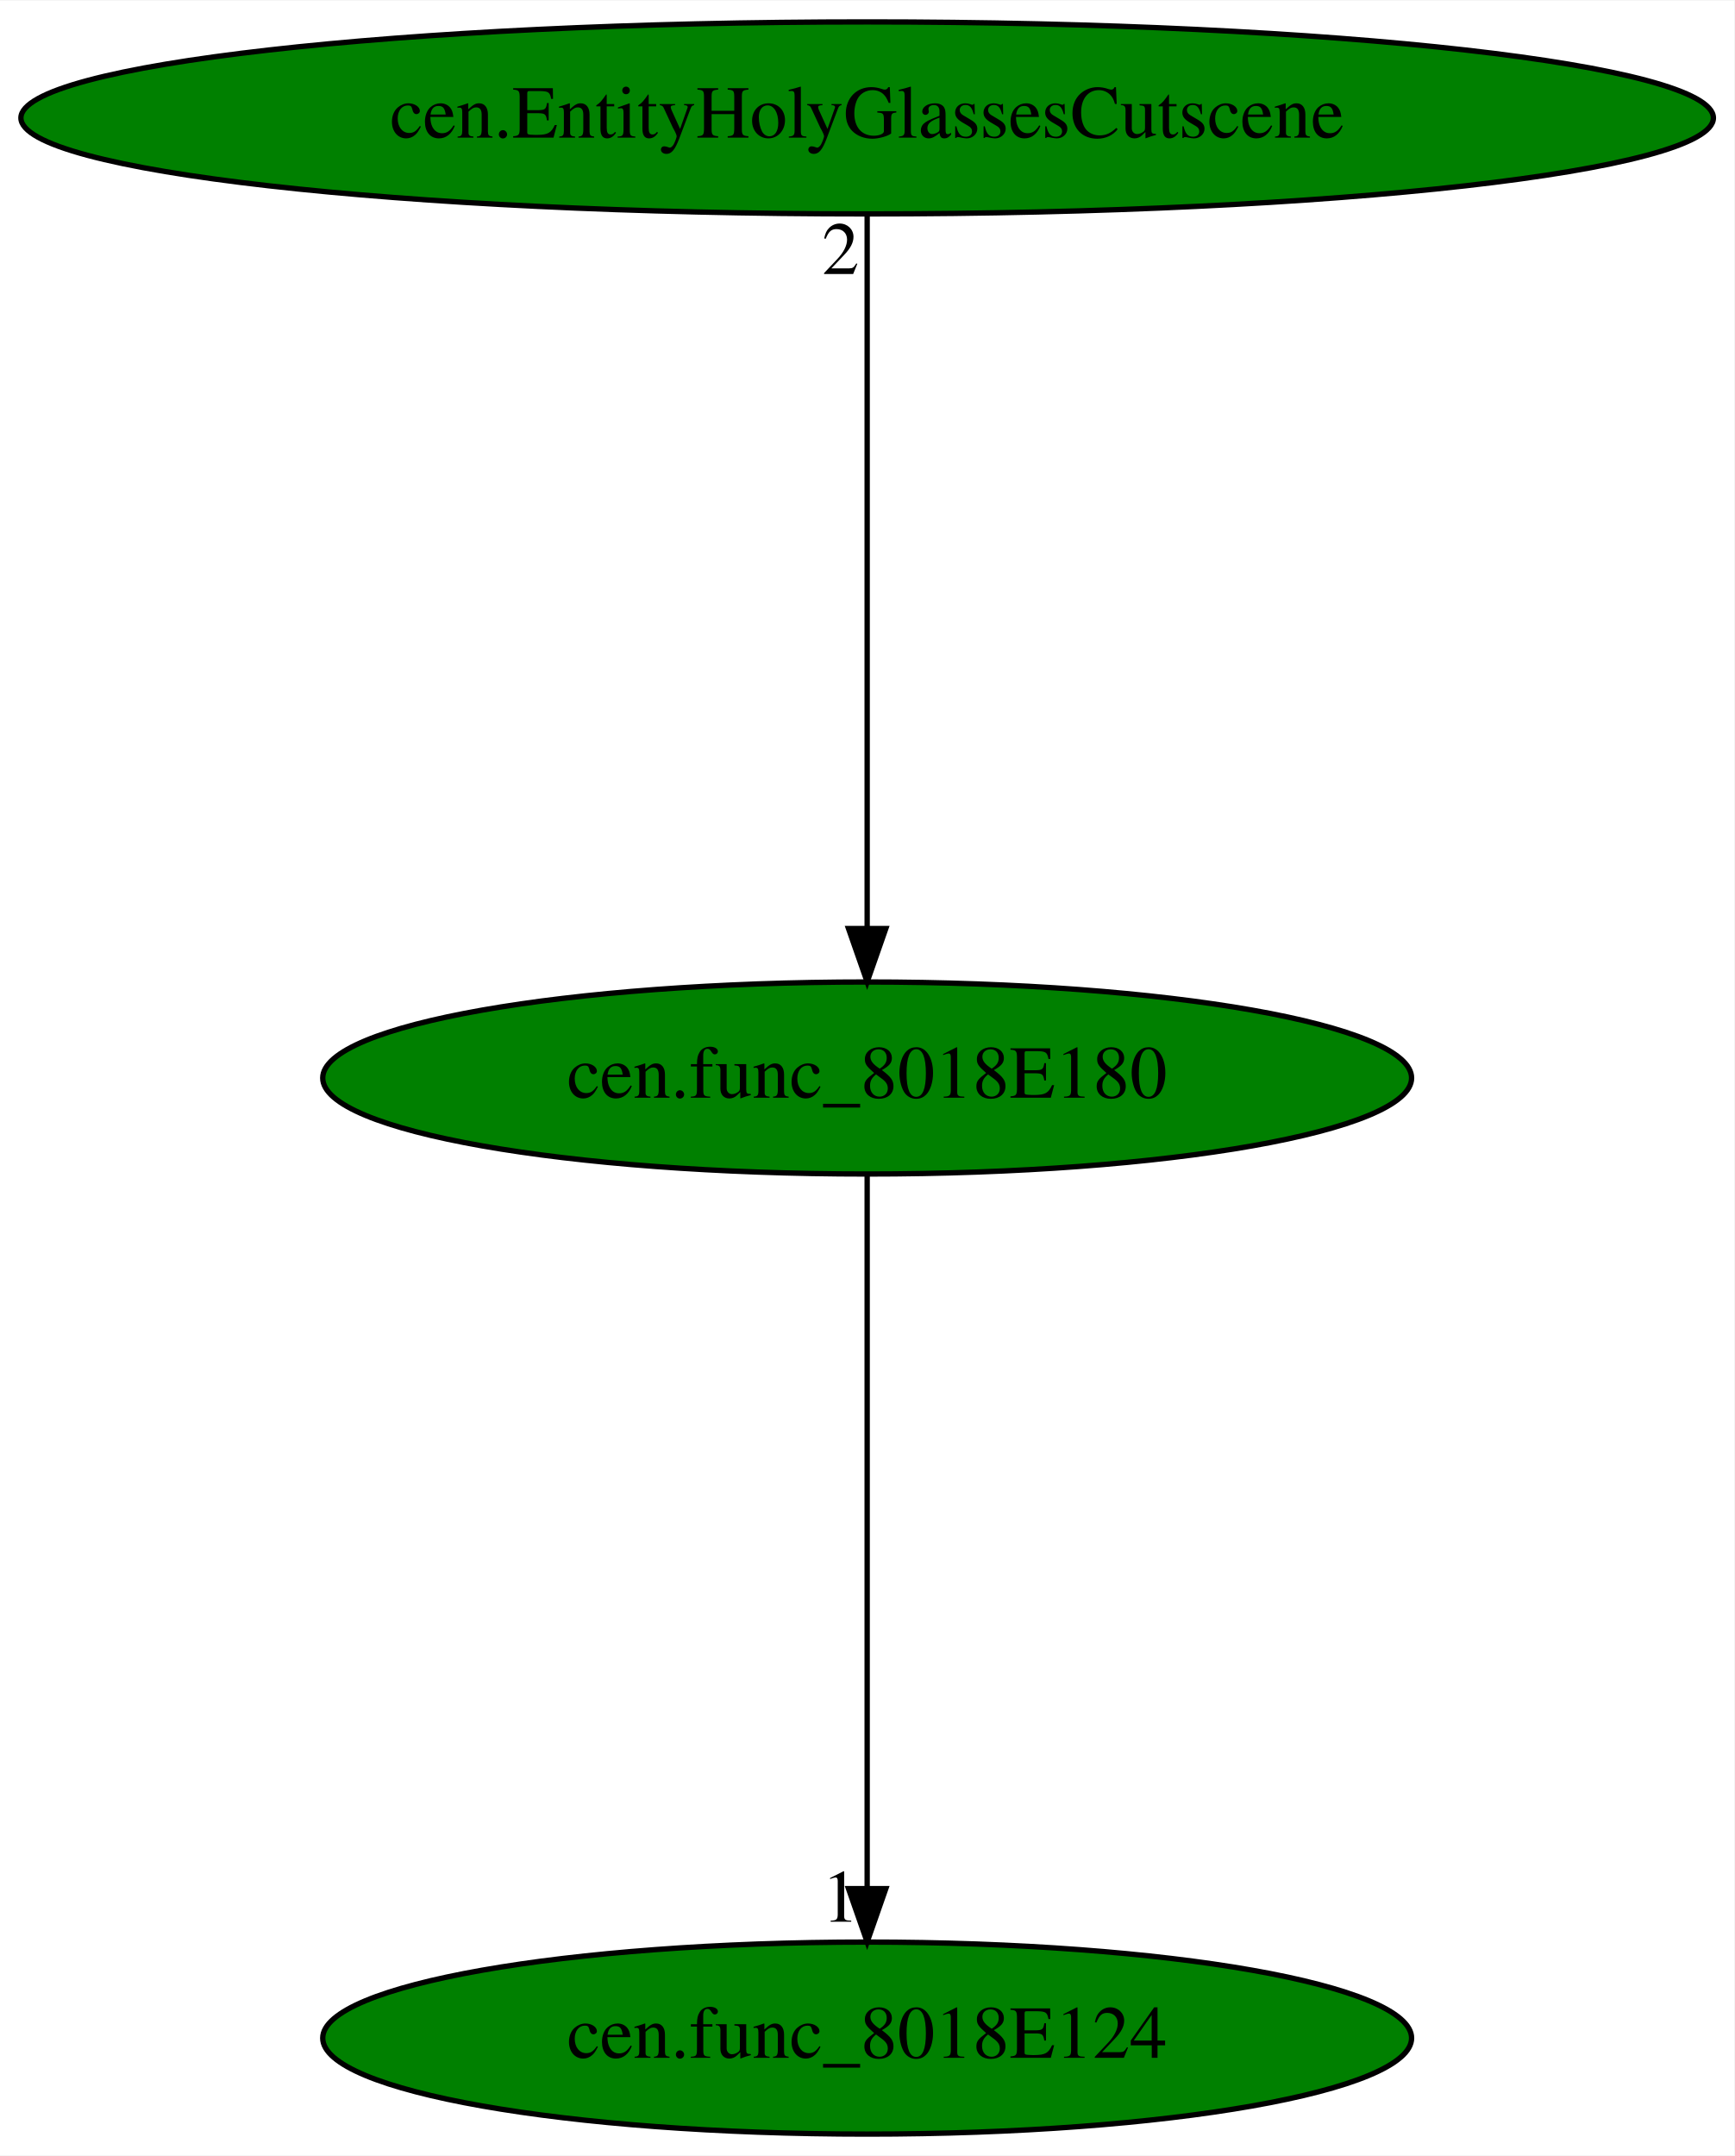
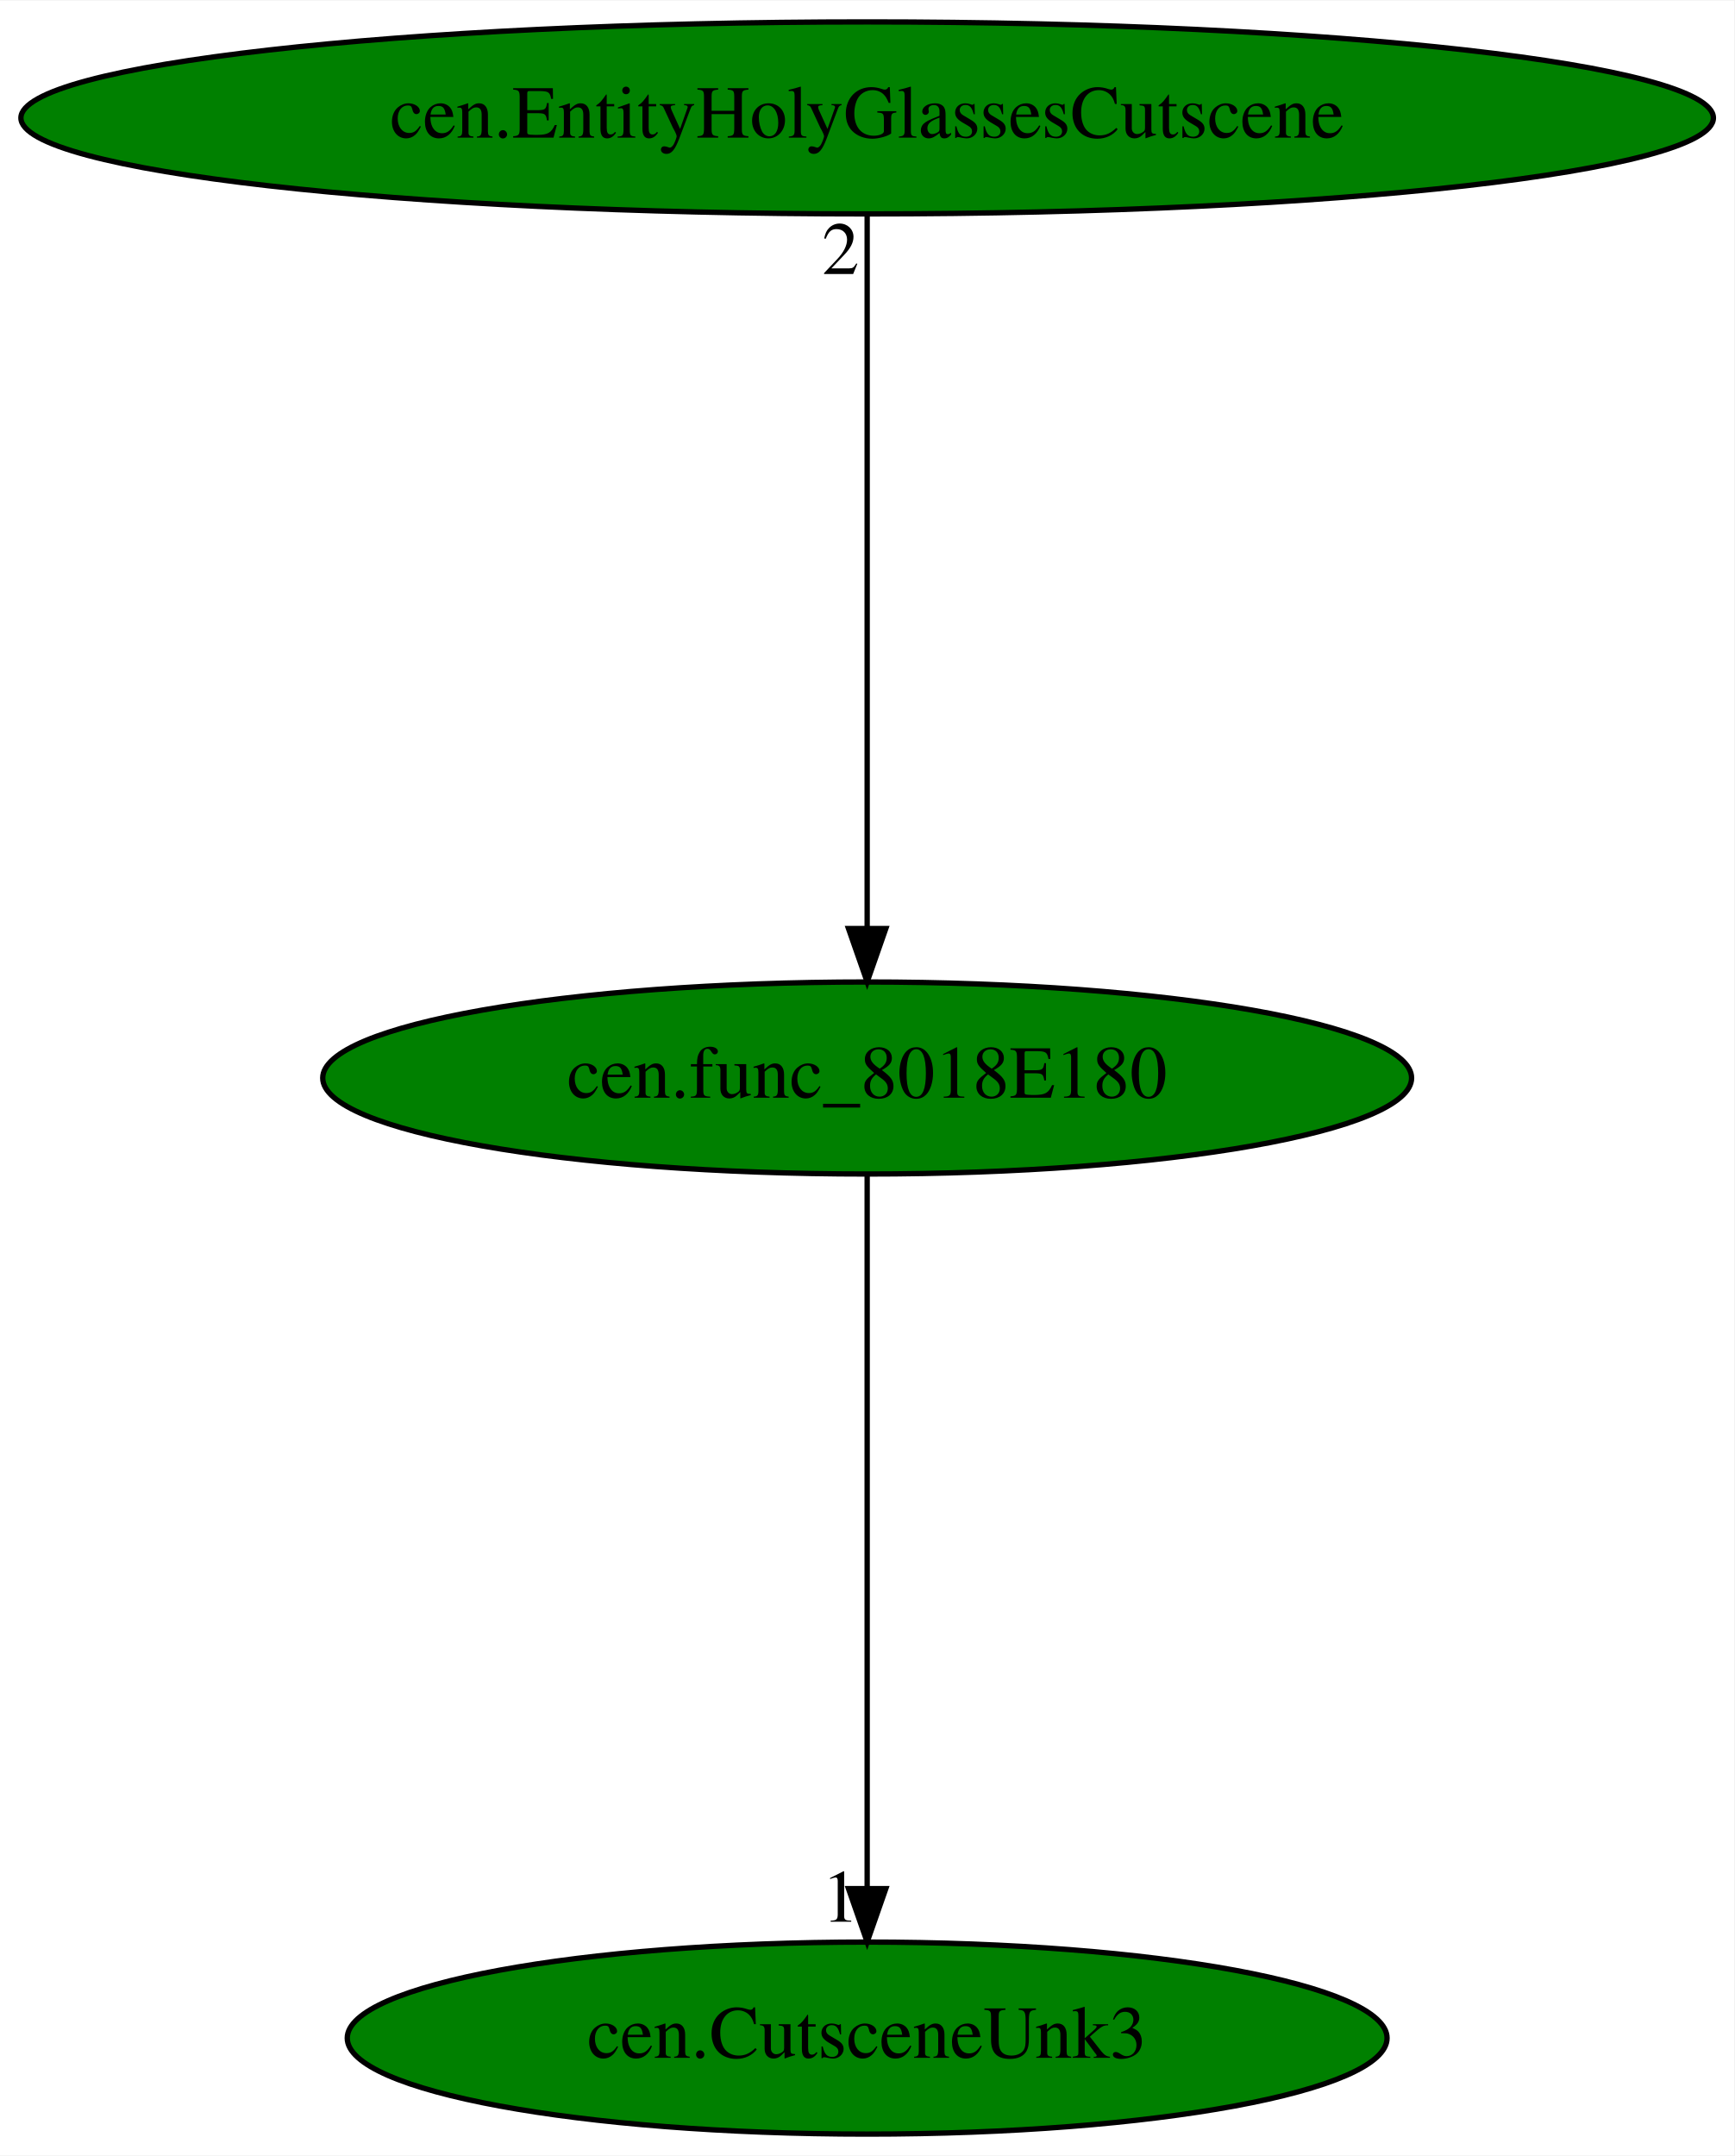
<svg xmlns="http://www.w3.org/2000/svg" xmlns:xlink="http://www.w3.org/1999/xlink" width="325pt" height="404pt" viewBox="0.00 0.00 325.17 404.00">
  <g id="graph0" class="graph" transform="scale(1 1) rotate(0) translate(4 400)">
    <polygon fill="white" stroke="transparent" points="-4,4 -4,-400 321.17,-400 321.17,4 -4,4" />
    <g id="node1" class="node">
      <ellipse fill="green" stroke="black" cx="158.59" cy="-198" rx="102.08" ry="18" />
      <text text-anchor="middle" x="158.59" y="-194.3" font-family="Times,serif" font-size="14.00">cen.func_8018E180</text>
    </g>
    <g id="node2" class="node">
      <g id="a_node2">
-         <a xlink:href="cen.func_8018E124.svg" xlink:title="cen.func_8018E124">
-           <ellipse fill="green" stroke="black" cx="158.59" cy="-18" rx="102.08" ry="18" />
-           <text text-anchor="middle" x="158.59" y="-14.3" font-family="Times,serif" font-size="14.00">cen.func_8018E124</text>
+         <a xlink:href="cen.CutsceneUnk3.svg" xlink:title="cen.CutsceneUnk3">
+           <ellipse fill="green" stroke="black" cx="158.59" cy="-18" rx="97.48" ry="18" />
+           <text text-anchor="middle" x="158.59" y="-14.3" font-family="Times,serif" font-size="14.00">cen.CutsceneUnk3</text>
        </a>
      </g>
    </g>
    <g id="edge1" class="edge">
      <path fill="none" stroke="black" d="M158.59,-179.93C158.59,-148.97 158.59,-83.3 158.59,-46.13" />
      <polygon fill="black" stroke="black" points="162.09,-46.02 158.59,-36.02 155.09,-46.02 162.09,-46.02" />
      <text text-anchor="middle" x="153.59" y="-39.82" font-family="Times,serif" font-size="14.00">1</text>
    </g>
    <g id="node3" class="node">
      <g id="a_node3">
        <a xlink:href="cen.EntityHolyGlassesCutscene.svg" xlink:title="cen.EntityHolyGlassesCutscene">
          <ellipse fill="green" stroke="black" cx="158.59" cy="-378" rx="158.67" ry="18" />
          <text text-anchor="middle" x="158.59" y="-374.3" font-family="Times,serif" font-size="14.00">cen.EntityHolyGlassesCutscene</text>
        </a>
      </g>
    </g>
    <g id="edge2" class="edge">
      <path fill="none" stroke="black" d="M158.59,-359.93C158.59,-328.97 158.59,-263.3 158.59,-226.13" />
      <polygon fill="black" stroke="black" points="162.09,-226.02 158.59,-216.02 155.09,-226.02 162.09,-226.02" />
      <text text-anchor="middle" x="153.59" y="-348.73" font-family="Times,serif" font-size="14.00">2</text>
    </g>
  </g>
</svg>
